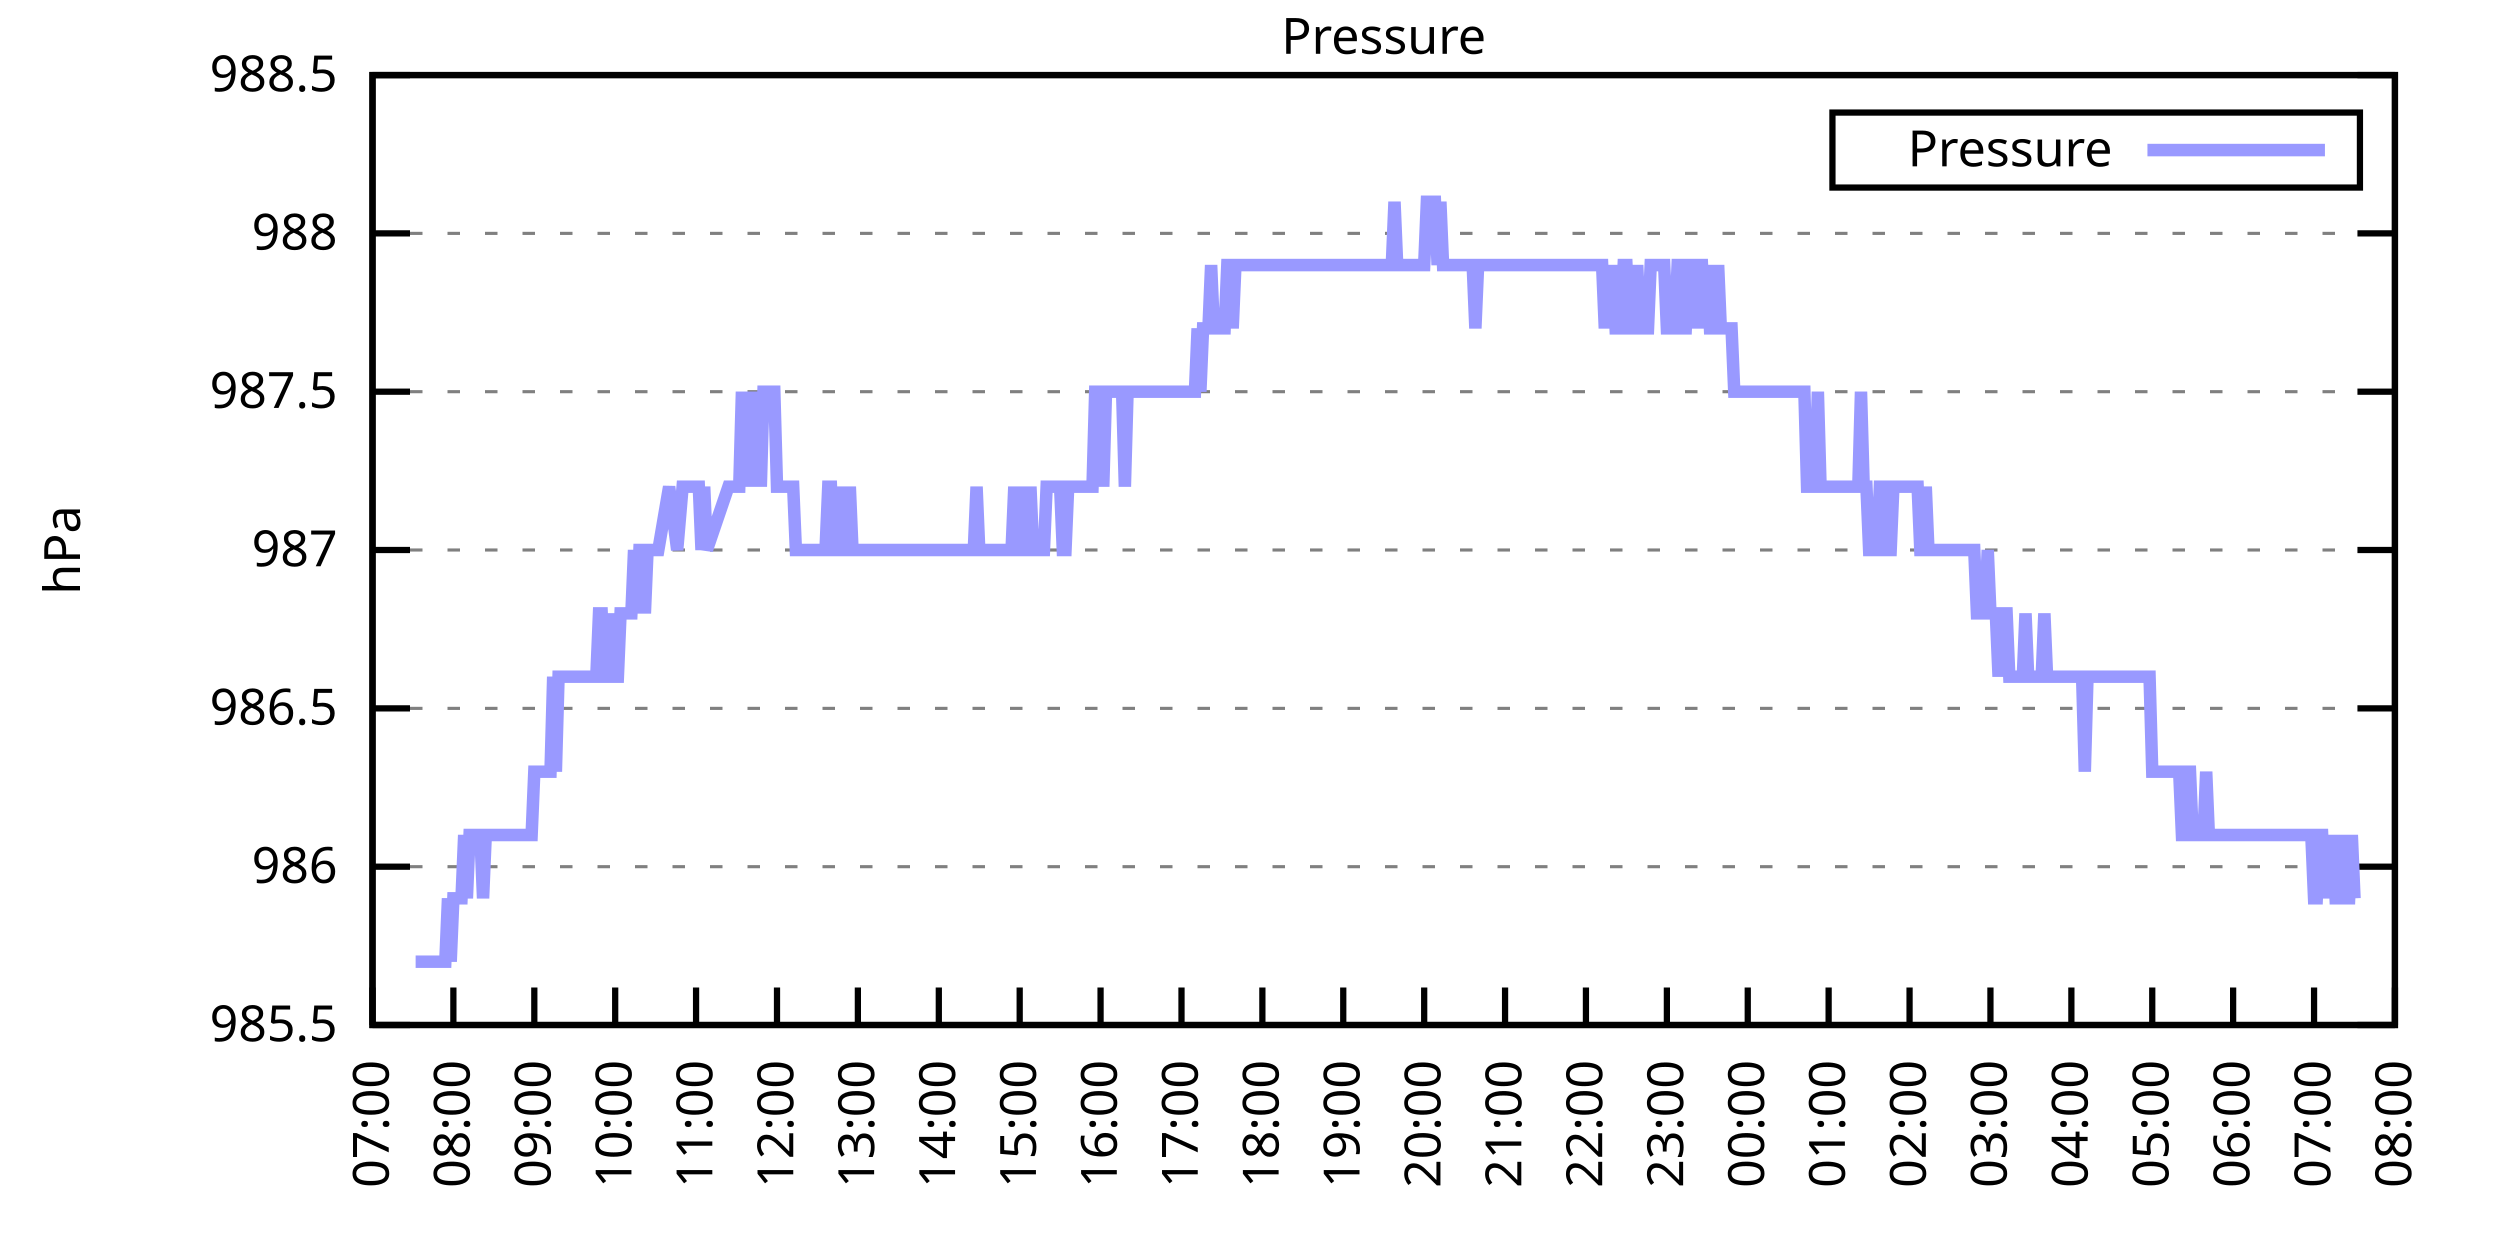
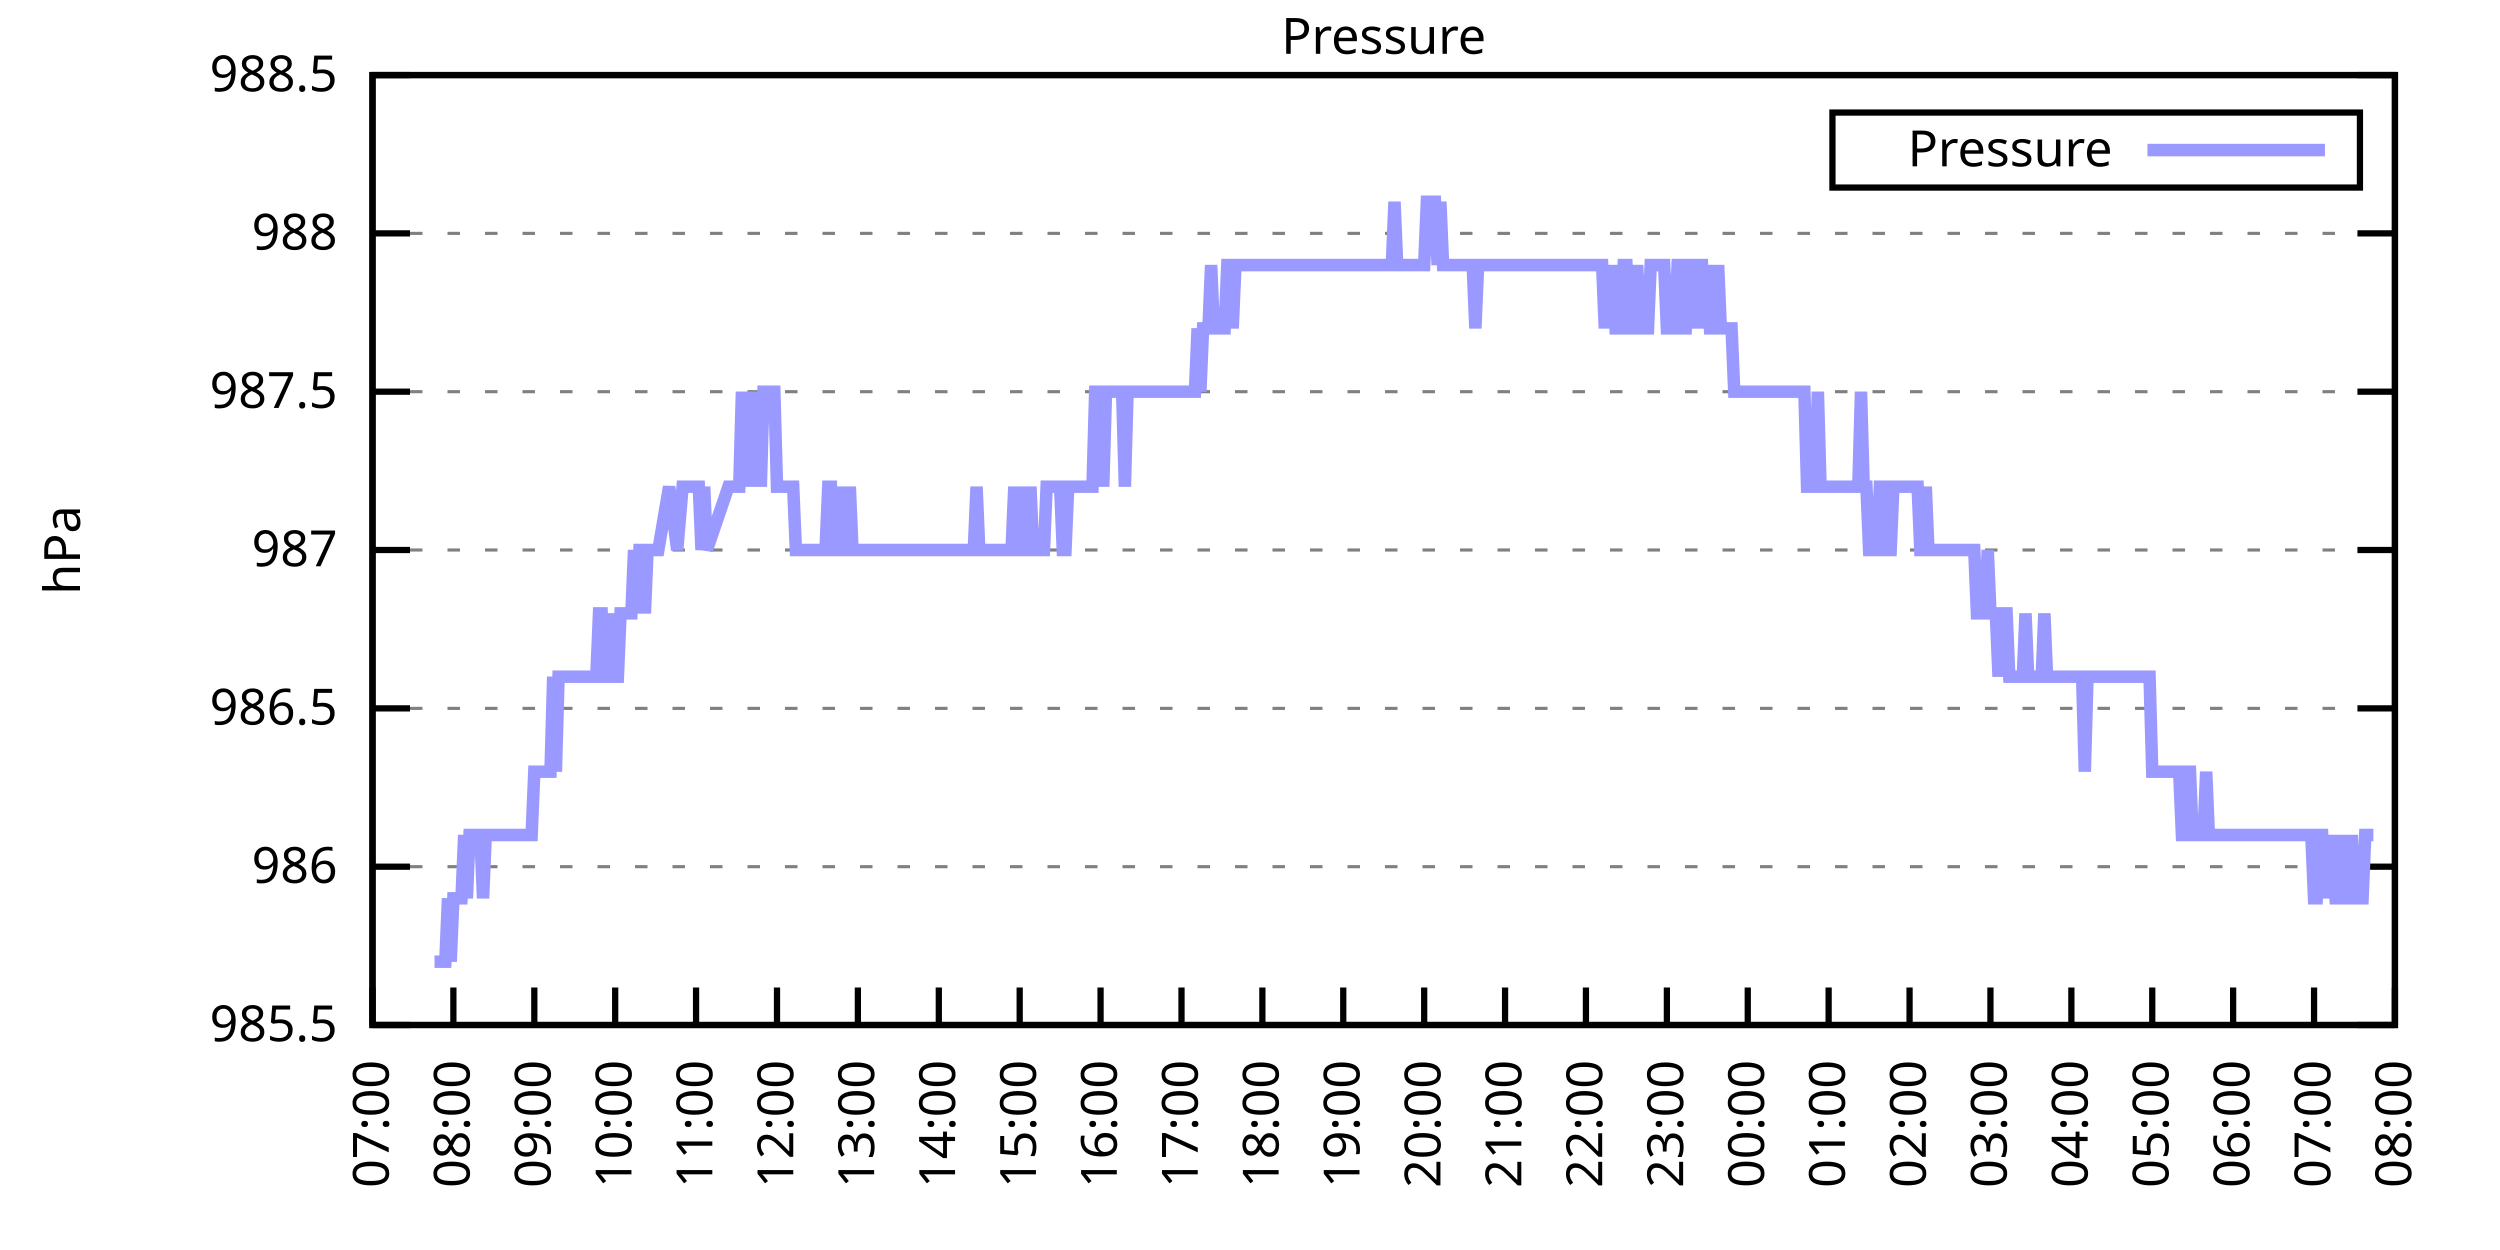
<svg xmlns="http://www.w3.org/2000/svg" xmlns:xlink="http://www.w3.org/1999/xlink" width="400" height="200" viewBox="0 0 400 200">
  <g id="gnuplot_canvas">
    <rect x="0" y="0" width="400" height="200" fill="none" />
    <defs>
      <circle id="gpDot" r="0.5" stroke-width="0.5" stroke="currentColor" />
      <path id="gpPt0" stroke-width="0.333" stroke="currentColor" d="M-1,0 h2 M0,-1 v2" />
      <path id="gpPt1" stroke-width="0.333" stroke="currentColor" d="M-1,-1 L1,1 M1,-1 L-1,1" />
      <path id="gpPt2" stroke-width="0.333" stroke="currentColor" d="M-1,0 L1,0 M0,-1 L0,1 M-1,-1 L1,1 M-1,1 L1,-1" />
      <rect id="gpPt3" stroke-width="0.333" stroke="currentColor" x="-1" y="-1" width="2" height="2" />
      <rect id="gpPt4" stroke-width="0.333" stroke="currentColor" fill="currentColor" x="-1" y="-1" width="2" height="2" />
      <circle id="gpPt5" stroke-width="0.333" stroke="currentColor" cx="0" cy="0" r="1" />
      <use xlink:href="#gpPt5" id="gpPt6" fill="currentColor" stroke="none" />
      <path id="gpPt7" stroke-width="0.333" stroke="currentColor" d="M0,-1.33 L-1.33,0.67 L1.33,0.67 z" />
      <use xlink:href="#gpPt7" id="gpPt8" fill="currentColor" stroke="none" />
      <use xlink:href="#gpPt7" id="gpPt9" stroke="currentColor" transform="rotate(180)" />
      <use xlink:href="#gpPt9" id="gpPt10" fill="currentColor" stroke="none" />
      <use xlink:href="#gpPt3" id="gpPt11" stroke="currentColor" transform="rotate(45)" />
      <use xlink:href="#gpPt11" id="gpPt12" fill="currentColor" stroke="none" />
      <path id="gpPt13" stroke-width="0.333" stroke="currentColor" d="M0,1.330 L1.265,0.411 L0.782,-1.067 L-0.782,-1.076 L-1.265,0.411 z" />
      <use xlink:href="#gpPt13" id="gpPt14" fill="currentColor" stroke="none" />
      <filter id="textbox" filterUnits="objectBoundingBox" x="0" y="0" height="1" width="1">
        <feFlood flood-color="white" flood-opacity="1" result="bgnd" />
        <feComposite in="SourceGraphic" in2="bgnd" operator="atop" />
      </filter>
      <filter id="greybox" filterUnits="objectBoundingBox" x="0" y="0" height="1" width="1">
        <feFlood flood-color="lightgrey" flood-opacity="1" result="grey" />
        <feComposite in="SourceGraphic" in2="grey" operator="atop" />
      </filter>
    </defs>
    <g fill="none" color="white" stroke="currentColor" stroke-width="1.00" stroke-linecap="butt" stroke-linejoin="miter">
</g>
    <g fill="none" color="black" stroke="currentColor" stroke-width="1.00" stroke-linecap="butt" stroke-linejoin="miter">
      <g stroke="none" shape-rendering="crispEdges">
        <polygon fill="rgb(255, 255, 255)" points="59.60,164.00 383.18,164.00 383.18,12.02 59.60,12.02 " />
      </g>
    </g>
    <g fill="none" color="black" stroke="currentColor" stroke-width="1.00" stroke-linecap="butt" stroke-linejoin="miter">
</g>
    <g fill="none" color="black" stroke="black" stroke-width="0.50" stroke-linecap="butt" stroke-linejoin="miter">
</g>
    <g fill="none" color="gray" stroke="currentColor" stroke-width="0.50" stroke-linecap="butt" stroke-linejoin="miter">
      <path stroke="gray" stroke-dasharray="2,4" class="gridline" d="M59.60,164.00 L383.19,164.00  " />
    </g>
    <g fill="none" color="gray" stroke="gray" stroke-width="1.00" stroke-linecap="butt" stroke-linejoin="miter">
</g>
    <g fill="none" color="black" stroke="currentColor" stroke-width="1.00" stroke-linecap="butt" stroke-linejoin="miter">
      <path stroke="black" d="M59.60,164.00 L65.60,164.00 M383.19,164.00 L377.19,164.00  " />
      <g transform="translate(54.00,166.60)" stroke="none" fill="black" font-family="Sans" font-size="8.00" text-anchor="end">
        <text>
          <tspan font-family="Sans"> 985.5</tspan>
        </text>
      </g>
    </g>
    <g fill="none" color="black" stroke="currentColor" stroke-width="1.00" stroke-linecap="butt" stroke-linejoin="miter">
</g>
    <g fill="none" color="black" stroke="black" stroke-width="0.50" stroke-linecap="butt" stroke-linejoin="miter">
</g>
    <g fill="none" color="gray" stroke="currentColor" stroke-width="0.50" stroke-linecap="butt" stroke-linejoin="miter">
      <path stroke="gray" stroke-dasharray="2,4" class="gridline" d="M59.60,138.67 L383.19,138.67  " />
    </g>
    <g fill="none" color="gray" stroke="gray" stroke-width="1.00" stroke-linecap="butt" stroke-linejoin="miter">
</g>
    <g fill="none" color="black" stroke="currentColor" stroke-width="1.00" stroke-linecap="butt" stroke-linejoin="miter">
      <path stroke="black" d="M59.60,138.67 L65.60,138.67 M383.19,138.67 L377.19,138.67  " />
      <g transform="translate(54.00,141.27)" stroke="none" fill="black" font-family="Sans" font-size="8.00" text-anchor="end">
        <text>
          <tspan font-family="Sans"> 986</tspan>
        </text>
      </g>
    </g>
    <g fill="none" color="black" stroke="currentColor" stroke-width="1.00" stroke-linecap="butt" stroke-linejoin="miter">
</g>
    <g fill="none" color="black" stroke="black" stroke-width="0.50" stroke-linecap="butt" stroke-linejoin="miter">
</g>
    <g fill="none" color="gray" stroke="currentColor" stroke-width="0.50" stroke-linecap="butt" stroke-linejoin="miter">
      <path stroke="gray" stroke-dasharray="2,4" class="gridline" d="M59.60,113.34 L383.19,113.34  " />
    </g>
    <g fill="none" color="gray" stroke="gray" stroke-width="1.00" stroke-linecap="butt" stroke-linejoin="miter">
</g>
    <g fill="none" color="black" stroke="currentColor" stroke-width="1.00" stroke-linecap="butt" stroke-linejoin="miter">
      <path stroke="black" d="M59.60,113.34 L65.60,113.34 M383.19,113.34 L377.19,113.34  " />
      <g transform="translate(54.00,115.94)" stroke="none" fill="black" font-family="Sans" font-size="8.00" text-anchor="end">
        <text>
          <tspan font-family="Sans"> 986.5</tspan>
        </text>
      </g>
    </g>
    <g fill="none" color="black" stroke="currentColor" stroke-width="1.00" stroke-linecap="butt" stroke-linejoin="miter">
</g>
    <g fill="none" color="black" stroke="black" stroke-width="0.50" stroke-linecap="butt" stroke-linejoin="miter">
</g>
    <g fill="none" color="gray" stroke="currentColor" stroke-width="0.50" stroke-linecap="butt" stroke-linejoin="miter">
      <path stroke="gray" stroke-dasharray="2,4" class="gridline" d="M59.60,88.00 L383.19,88.00  " />
    </g>
    <g fill="none" color="gray" stroke="gray" stroke-width="1.00" stroke-linecap="butt" stroke-linejoin="miter">
</g>
    <g fill="none" color="black" stroke="currentColor" stroke-width="1.00" stroke-linecap="butt" stroke-linejoin="miter">
      <path stroke="black" d="M59.60,88.00 L65.60,88.00 M383.19,88.00 L377.19,88.00  " />
      <g transform="translate(54.00,90.60)" stroke="none" fill="black" font-family="Sans" font-size="8.00" text-anchor="end">
        <text>
          <tspan font-family="Sans"> 987</tspan>
        </text>
      </g>
    </g>
    <g fill="none" color="black" stroke="currentColor" stroke-width="1.00" stroke-linecap="butt" stroke-linejoin="miter">
</g>
    <g fill="none" color="black" stroke="black" stroke-width="0.50" stroke-linecap="butt" stroke-linejoin="miter">
</g>
    <g fill="none" color="gray" stroke="currentColor" stroke-width="0.50" stroke-linecap="butt" stroke-linejoin="miter">
      <path stroke="gray" stroke-dasharray="2,4" class="gridline" d="M59.60,62.67 L383.19,62.67  " />
    </g>
    <g fill="none" color="gray" stroke="gray" stroke-width="1.00" stroke-linecap="butt" stroke-linejoin="miter">
</g>
    <g fill="none" color="black" stroke="currentColor" stroke-width="1.00" stroke-linecap="butt" stroke-linejoin="miter">
      <path stroke="black" d="M59.60,62.67 L65.60,62.67 M383.19,62.67 L377.19,62.67  " />
      <g transform="translate(54.00,65.27)" stroke="none" fill="black" font-family="Sans" font-size="8.00" text-anchor="end">
        <text>
          <tspan font-family="Sans"> 987.5</tspan>
        </text>
      </g>
    </g>
    <g fill="none" color="black" stroke="currentColor" stroke-width="1.00" stroke-linecap="butt" stroke-linejoin="miter">
</g>
    <g fill="none" color="black" stroke="black" stroke-width="0.50" stroke-linecap="butt" stroke-linejoin="miter">
</g>
    <g fill="none" color="gray" stroke="currentColor" stroke-width="0.50" stroke-linecap="butt" stroke-linejoin="miter">
      <path stroke="gray" stroke-dasharray="2,4" class="gridline" d="M59.60,37.34 L383.19,37.34  " />
    </g>
    <g fill="none" color="gray" stroke="gray" stroke-width="1.00" stroke-linecap="butt" stroke-linejoin="miter">
</g>
    <g fill="none" color="black" stroke="currentColor" stroke-width="1.00" stroke-linecap="butt" stroke-linejoin="miter">
      <path stroke="black" d="M59.60,37.34 L65.60,37.34 M383.19,37.34 L377.19,37.34  " />
      <g transform="translate(54.00,39.94)" stroke="none" fill="black" font-family="Sans" font-size="8.00" text-anchor="end">
        <text>
          <tspan font-family="Sans"> 988</tspan>
        </text>
      </g>
    </g>
    <g fill="none" color="black" stroke="currentColor" stroke-width="1.00" stroke-linecap="butt" stroke-linejoin="miter">
</g>
    <g fill="none" color="black" stroke="black" stroke-width="0.50" stroke-linecap="butt" stroke-linejoin="miter">
</g>
    <g fill="none" color="gray" stroke="currentColor" stroke-width="0.50" stroke-linecap="butt" stroke-linejoin="miter">
      <path stroke="gray" stroke-dasharray="2,4" class="gridline" d="M59.60,12.01 L383.19,12.01  " />
    </g>
    <g fill="none" color="gray" stroke="gray" stroke-width="1.00" stroke-linecap="butt" stroke-linejoin="miter">
</g>
    <g fill="none" color="black" stroke="currentColor" stroke-width="1.00" stroke-linecap="butt" stroke-linejoin="miter">
      <path stroke="black" d="M59.60,12.01 L65.60,12.01 M383.19,12.01 L377.19,12.01  " />
      <g transform="translate(54.00,14.61)" stroke="none" fill="black" font-family="Sans" font-size="8.00" text-anchor="end">
        <text>
          <tspan font-family="Sans"> 988.5</tspan>
        </text>
      </g>
    </g>
    <g fill="none" color="black" stroke="currentColor" stroke-width="1.00" stroke-linecap="butt" stroke-linejoin="miter">
      <path stroke="black" d="M59.60,164.00 L59.60,158.00  " />
      <g transform="translate(62.20,169.60) rotate(270.00)" stroke="none" fill="black" font-family="Sans" font-size="8.00" text-anchor="end">
        <text>
          <tspan font-family="Sans">07:00</tspan>
        </text>
      </g>
    </g>
    <g fill="none" color="black" stroke="currentColor" stroke-width="1.00" stroke-linecap="butt" stroke-linejoin="miter">
      <path stroke="black" d="M72.54,164.00 L72.54,158.00  " />
      <g transform="translate(75.14,169.60) rotate(270.00)" stroke="none" fill="black" font-family="Sans" font-size="8.00" text-anchor="end">
        <text>
          <tspan font-family="Sans">08:00</tspan>
        </text>
      </g>
    </g>
    <g fill="none" color="black" stroke="currentColor" stroke-width="1.00" stroke-linecap="butt" stroke-linejoin="miter">
      <path stroke="black" d="M85.49,164.00 L85.49,158.00  " />
      <g transform="translate(88.09,169.60) rotate(270.00)" stroke="none" fill="black" font-family="Sans" font-size="8.00" text-anchor="end">
        <text>
          <tspan font-family="Sans">09:00</tspan>
        </text>
      </g>
    </g>
    <g fill="none" color="black" stroke="currentColor" stroke-width="1.00" stroke-linecap="butt" stroke-linejoin="miter">
      <path stroke="black" d="M98.43,164.00 L98.43,158.00  " />
      <g transform="translate(101.03,169.60) rotate(270.00)" stroke="none" fill="black" font-family="Sans" font-size="8.00" text-anchor="end">
        <text>
          <tspan font-family="Sans">10:00</tspan>
        </text>
      </g>
    </g>
    <g fill="none" color="black" stroke="currentColor" stroke-width="1.00" stroke-linecap="butt" stroke-linejoin="miter">
      <path stroke="black" d="M111.37,164.00 L111.37,158.00  " />
      <g transform="translate(113.97,169.60) rotate(270.00)" stroke="none" fill="black" font-family="Sans" font-size="8.00" text-anchor="end">
        <text>
          <tspan font-family="Sans">11:00</tspan>
        </text>
      </g>
    </g>
    <g fill="none" color="black" stroke="currentColor" stroke-width="1.00" stroke-linecap="butt" stroke-linejoin="miter">
      <path stroke="black" d="M124.32,164.00 L124.32,158.00  " />
      <g transform="translate(126.92,169.60) rotate(270.00)" stroke="none" fill="black" font-family="Sans" font-size="8.00" text-anchor="end">
        <text>
          <tspan font-family="Sans">12:00</tspan>
        </text>
      </g>
    </g>
    <g fill="none" color="black" stroke="currentColor" stroke-width="1.00" stroke-linecap="butt" stroke-linejoin="miter">
      <path stroke="black" d="M137.26,164.00 L137.26,158.00  " />
      <g transform="translate(139.86,169.60) rotate(270.00)" stroke="none" fill="black" font-family="Sans" font-size="8.00" text-anchor="end">
        <text>
          <tspan font-family="Sans">13:00</tspan>
        </text>
      </g>
    </g>
    <g fill="none" color="black" stroke="currentColor" stroke-width="1.00" stroke-linecap="butt" stroke-linejoin="miter">
      <path stroke="black" d="M150.21,164.00 L150.21,158.00  " />
      <g transform="translate(152.81,169.60) rotate(270.00)" stroke="none" fill="black" font-family="Sans" font-size="8.00" text-anchor="end">
        <text>
          <tspan font-family="Sans">14:00</tspan>
        </text>
      </g>
    </g>
    <g fill="none" color="black" stroke="currentColor" stroke-width="1.00" stroke-linecap="butt" stroke-linejoin="miter">
      <path stroke="black" d="M163.15,164.00 L163.15,158.00  " />
      <g transform="translate(165.75,169.60) rotate(270.00)" stroke="none" fill="black" font-family="Sans" font-size="8.00" text-anchor="end">
        <text>
          <tspan font-family="Sans">15:00</tspan>
        </text>
      </g>
    </g>
    <g fill="none" color="black" stroke="currentColor" stroke-width="1.00" stroke-linecap="butt" stroke-linejoin="miter">
      <path stroke="black" d="M176.09,164.00 L176.09,158.00  " />
      <g transform="translate(178.69,169.60) rotate(270.00)" stroke="none" fill="black" font-family="Sans" font-size="8.00" text-anchor="end">
        <text>
          <tspan font-family="Sans">16:00</tspan>
        </text>
      </g>
    </g>
    <g fill="none" color="black" stroke="currentColor" stroke-width="1.00" stroke-linecap="butt" stroke-linejoin="miter">
      <path stroke="black" d="M189.04,164.00 L189.04,158.00  " />
      <g transform="translate(191.64,169.60) rotate(270.00)" stroke="none" fill="black" font-family="Sans" font-size="8.00" text-anchor="end">
        <text>
          <tspan font-family="Sans">17:00</tspan>
        </text>
      </g>
    </g>
    <g fill="none" color="black" stroke="currentColor" stroke-width="1.00" stroke-linecap="butt" stroke-linejoin="miter">
      <path stroke="black" d="M201.98,164.00 L201.98,158.00  " />
      <g transform="translate(204.58,169.60) rotate(270.00)" stroke="none" fill="black" font-family="Sans" font-size="8.00" text-anchor="end">
        <text>
          <tspan font-family="Sans">18:00</tspan>
        </text>
      </g>
    </g>
    <g fill="none" color="black" stroke="currentColor" stroke-width="1.00" stroke-linecap="butt" stroke-linejoin="miter">
      <path stroke="black" d="M214.92,164.00 L214.92,158.00  " />
      <g transform="translate(217.52,169.60) rotate(270.00)" stroke="none" fill="black" font-family="Sans" font-size="8.00" text-anchor="end">
        <text>
          <tspan font-family="Sans">19:00</tspan>
        </text>
      </g>
    </g>
    <g fill="none" color="black" stroke="currentColor" stroke-width="1.00" stroke-linecap="butt" stroke-linejoin="miter">
      <path stroke="black" d="M227.87,164.00 L227.87,158.00  " />
      <g transform="translate(230.47,169.60) rotate(270.00)" stroke="none" fill="black" font-family="Sans" font-size="8.00" text-anchor="end">
        <text>
          <tspan font-family="Sans">20:00</tspan>
        </text>
      </g>
    </g>
    <g fill="none" color="black" stroke="currentColor" stroke-width="1.00" stroke-linecap="butt" stroke-linejoin="miter">
      <path stroke="black" d="M240.81,164.00 L240.81,158.00  " />
      <g transform="translate(243.41,169.60) rotate(270.00)" stroke="none" fill="black" font-family="Sans" font-size="8.00" text-anchor="end">
        <text>
          <tspan font-family="Sans">21:00</tspan>
        </text>
      </g>
    </g>
    <g fill="none" color="black" stroke="currentColor" stroke-width="1.00" stroke-linecap="butt" stroke-linejoin="miter">
      <path stroke="black" d="M253.75,164.00 L253.75,158.00  " />
      <g transform="translate(256.35,169.60) rotate(270.00)" stroke="none" fill="black" font-family="Sans" font-size="8.00" text-anchor="end">
        <text>
          <tspan font-family="Sans">22:00</tspan>
        </text>
      </g>
    </g>
    <g fill="none" color="black" stroke="currentColor" stroke-width="1.00" stroke-linecap="butt" stroke-linejoin="miter">
      <path stroke="black" d="M266.70,164.00 L266.70,158.00  " />
      <g transform="translate(269.30,169.60) rotate(270.00)" stroke="none" fill="black" font-family="Sans" font-size="8.00" text-anchor="end">
        <text>
          <tspan font-family="Sans">23:00</tspan>
        </text>
      </g>
    </g>
    <g fill="none" color="black" stroke="currentColor" stroke-width="1.00" stroke-linecap="butt" stroke-linejoin="miter">
      <path stroke="black" d="M279.64,164.00 L279.64,158.00  " />
      <g transform="translate(282.24,169.60) rotate(270.00)" stroke="none" fill="black" font-family="Sans" font-size="8.00" text-anchor="end">
        <text>
          <tspan font-family="Sans">00:00</tspan>
        </text>
      </g>
    </g>
    <g fill="none" color="black" stroke="currentColor" stroke-width="1.00" stroke-linecap="butt" stroke-linejoin="miter">
      <path stroke="black" d="M292.58,164.00 L292.58,158.00  " />
      <g transform="translate(295.18,169.60) rotate(270.00)" stroke="none" fill="black" font-family="Sans" font-size="8.00" text-anchor="end">
        <text>
          <tspan font-family="Sans">01:00</tspan>
        </text>
      </g>
    </g>
    <g fill="none" color="black" stroke="currentColor" stroke-width="1.00" stroke-linecap="butt" stroke-linejoin="miter">
      <path stroke="black" d="M305.53,164.00 L305.53,158.00  " />
      <g transform="translate(308.13,169.60) rotate(270.00)" stroke="none" fill="black" font-family="Sans" font-size="8.00" text-anchor="end">
        <text>
          <tspan font-family="Sans">02:00</tspan>
        </text>
      </g>
    </g>
    <g fill="none" color="black" stroke="currentColor" stroke-width="1.00" stroke-linecap="butt" stroke-linejoin="miter">
      <path stroke="black" d="M318.47,164.00 L318.47,158.00  " />
      <g transform="translate(321.07,169.60) rotate(270.00)" stroke="none" fill="black" font-family="Sans" font-size="8.00" text-anchor="end">
        <text>
          <tspan font-family="Sans">03:00</tspan>
        </text>
      </g>
    </g>
    <g fill="none" color="black" stroke="currentColor" stroke-width="1.00" stroke-linecap="butt" stroke-linejoin="miter">
      <path stroke="black" d="M331.42,164.00 L331.42,158.00  " />
      <g transform="translate(334.02,169.60) rotate(270.00)" stroke="none" fill="black" font-family="Sans" font-size="8.00" text-anchor="end">
        <text>
          <tspan font-family="Sans">04:00</tspan>
        </text>
      </g>
    </g>
    <g fill="none" color="black" stroke="currentColor" stroke-width="1.00" stroke-linecap="butt" stroke-linejoin="miter">
      <path stroke="black" d="M344.36,164.00 L344.36,158.00  " />
      <g transform="translate(346.96,169.60) rotate(270.00)" stroke="none" fill="black" font-family="Sans" font-size="8.00" text-anchor="end">
        <text>
          <tspan font-family="Sans">05:00</tspan>
        </text>
      </g>
    </g>
    <g fill="none" color="black" stroke="currentColor" stroke-width="1.00" stroke-linecap="butt" stroke-linejoin="miter">
      <path stroke="black" d="M357.30,164.00 L357.30,158.00  " />
      <g transform="translate(359.90,169.60) rotate(270.00)" stroke="none" fill="black" font-family="Sans" font-size="8.00" text-anchor="end">
        <text>
          <tspan font-family="Sans">06:00</tspan>
        </text>
      </g>
    </g>
    <g fill="none" color="black" stroke="currentColor" stroke-width="1.00" stroke-linecap="butt" stroke-linejoin="miter">
      <path stroke="black" d="M370.25,164.00 L370.25,158.00  " />
      <g transform="translate(372.85,169.60) rotate(270.00)" stroke="none" fill="black" font-family="Sans" font-size="8.00" text-anchor="end">
        <text>
          <tspan font-family="Sans">07:00</tspan>
        </text>
      </g>
    </g>
    <g fill="none" color="black" stroke="currentColor" stroke-width="1.00" stroke-linecap="butt" stroke-linejoin="miter">
      <path stroke="black" d="M383.19,164.00 L383.19,158.00  " />
      <g transform="translate(385.79,169.60) rotate(270.00)" stroke="none" fill="black" font-family="Sans" font-size="8.00" text-anchor="end">
        <text>
          <tspan font-family="Sans">08:00</tspan>
        </text>
      </g>
    </g>
    <g fill="none" color="black" stroke="currentColor" stroke-width="1.00" stroke-linecap="butt" stroke-linejoin="miter">
</g>
    <g fill="none" color="black" stroke="currentColor" stroke-width="1.00" stroke-linecap="butt" stroke-linejoin="miter">
      <path stroke="black" d="M59.60,12.01 L59.60,164.00 L383.19,164.00 L383.19,12.01 L59.60,12.01 Z  " />
    </g>
    <g fill="none" color="black" stroke="currentColor" stroke-width="1.00" stroke-linecap="butt" stroke-linejoin="miter">
</g>
    <g fill="none" color="black" stroke="currentColor" stroke-width="1.00" stroke-linecap="butt" stroke-linejoin="miter">
      <path stroke="black" d="M293.19,30.01 L293.19,18.01 L377.59,18.01 L377.59,30.01 L293.19,30.01 Z  " />
    </g>
    <g id="Pressure_plot_1">
      <g fill="none" color="white" stroke="black" stroke-width="2.00" stroke-linecap="butt" stroke-linejoin="miter">
</g>
      <g fill="none" color="black" stroke="currentColor" stroke-width="2.00" stroke-linecap="butt" stroke-linejoin="miter">
        <g transform="translate(337.99,26.61)" stroke="none" fill="black" font-family="Sans" font-size="8.00" text-anchor="end">
          <text>
            <tspan font-family="Sans">Pressure</tspan>
          </text>
        </g>
      </g>
      <g fill="none" color="black" stroke="currentColor" stroke-width="2.00" stroke-linecap="butt" stroke-linejoin="miter">
-         <path stroke="rgb(153, 153, 255)" d="M343.59,24.01 L371.99,24.01 M66.50,153.87 L66.93,153.87 L67.37,153.87 L67.80,153.87 L68.23,153.87 L68.66,153.87   L69.09,153.87 L69.52,153.87 L69.95,153.87 L70.39,153.87 L70.82,153.87 L71.25,153.87 L71.68,143.73 L72.11,153.87   L72.54,143.73 L72.98,143.73 L73.41,143.73 L73.84,143.73 L74.27,133.60 L74.70,143.73 L75.13,133.60 L75.56,133.60   L76.00,133.60 L76.43,133.60 L76.86,133.60 L77.29,143.73 L77.72,133.60 L78.15,133.60 L78.58,133.60 L79.02,133.60   L79.45,133.60 L79.88,133.60 L80.31,133.60 L80.74,133.60 L81.17,133.60 L81.60,133.60 L82.04,133.60 L82.47,133.60   L82.90,133.60 L83.33,133.60 L83.76,133.60 L84.19,133.60 L84.62,133.60 L85.06,133.60 L85.49,123.47 L85.92,123.47   L86.35,123.47 L86.78,123.47 L87.21,123.47 L87.64,123.47 L88.08,123.47 L88.51,108.27 L88.94,123.47 L89.37,108.27   L89.80,108.27 L90.23,108.27 L90.66,108.27 L91.10,108.27 L91.53,108.27 L91.96,108.27 L92.39,108.27 L92.82,108.27   L93.25,108.27 L93.68,108.27 L94.12,108.27 L94.55,108.27 L94.98,108.27 L95.41,108.27 L95.84,98.14 L96.27,98.14   L96.70,108.27 L97.14,108.27 L97.57,98.14 L98.00,108.27 L98.43,108.27 L98.86,108.27 L99.29,98.14 L99.73,98.14   L100.16,98.14 L100.59,98.14 L101.02,98.14 L101.45,88.00 L101.88,98.14 L102.31,88.00 L102.75,88.00 L103.18,98.14   L103.61,88.00 L104.04,88.00 L104.47,88.00 L104.90,88.00 L105.33,88.00 L107.06,77.87 L108.35,88.00 L109.22,77.87   L109.65,77.87 L110.08,77.87 L110.51,77.87 L110.94,77.87 L111.37,77.87 L111.81,77.87 L112.24,88.00 L112.67,77.87   L113.10,88.00 L116.55,77.87 L116.98,77.87 L117.85,77.87 L118.28,77.87 L118.71,62.67 L119.14,77.87 L119.57,62.67   L120.00,77.87 L120.43,62.67 L120.87,77.87 L121.30,62.67 L121.73,77.87 L122.16,62.67 L122.59,62.67 L123.02,62.67   L123.46,62.67 L123.89,62.67 L124.32,77.87 L124.75,77.87 L125.18,77.87 L125.61,77.87 L126.04,77.87 L126.48,77.87   L126.91,77.87 L127.34,88.00 L127.77,88.00 L128.20,88.00 L128.63,88.00 L129.06,88.00 L129.50,88.00 L129.93,88.00   L130.36,88.00 L130.79,88.00 L131.22,88.00 L131.65,88.00 L132.08,88.00 L132.52,77.87 L132.95,77.87 L133.38,88.00   L133.81,88.00 L134.24,88.00 L134.67,77.87 L135.10,88.00 L135.54,88.00 L135.97,77.87 L136.40,88.00 L136.83,88.00   L137.26,88.00 L137.69,88.00 L138.12,88.00 L138.56,88.00 L138.99,88.00 L139.42,88.00 L139.85,88.00 L140.28,88.00   L140.71,88.00 L141.14,88.00 L141.58,88.00 L142.01,88.00 L142.44,88.00 L142.87,88.00 L143.30,88.00 L143.73,88.00   L144.16,88.00 L144.60,88.00 L145.03,88.00 L145.46,88.00 L145.89,88.00 L146.32,88.00 L146.75,88.00 L147.19,88.00   L147.62,88.00 L148.05,88.00 L148.48,88.00 L148.91,88.00 L149.34,88.00 L149.77,88.00 L150.21,88.00 L150.64,88.00   L151.07,88.00 L151.50,88.00 L151.93,88.00 L152.36,88.00 L152.79,88.00 L153.23,88.00 L153.66,88.00 L154.09,88.00   L154.52,88.00 L154.95,88.00 L155.38,88.00 L155.81,88.00 L156.25,77.87 L156.68,88.00 L157.11,88.00 L157.54,88.00   L157.97,88.00 L158.40,88.00 L158.83,88.00 L159.27,88.00 L159.70,88.00 L160.13,88.00 L160.56,88.00 L160.99,88.00   L161.42,88.00 L161.85,88.00 L162.29,77.87 L162.72,88.00 L163.15,88.00 L163.58,77.87 L164.01,88.00 L164.44,88.00   L164.87,77.87 L165.31,88.00 L165.74,88.00 L166.17,88.00 L166.60,88.00 L167.03,88.00 L167.46,77.87 L167.89,77.87   L168.33,77.87 L168.76,77.87 L169.19,77.87 L169.62,77.87 L170.05,88.00 L170.48,88.00 L170.91,77.87 L171.35,77.87   L171.78,77.87 L172.21,77.87 L172.64,77.87 L173.07,77.87 L173.50,77.87 L173.94,77.87 L174.37,77.87 L174.80,77.87   L175.23,62.67 L175.66,62.67 L176.09,62.67 L176.52,77.87 L176.96,62.67 L177.39,62.67 L177.82,62.67 L178.25,62.67   L178.68,62.67 L179.11,62.67 L179.54,62.67 L179.98,77.87 L180.41,62.67 L180.84,62.67 L181.27,62.67 L181.70,62.67   L182.13,62.67 L182.56,62.67 L183.00,62.67 L183.43,62.67 L183.86,62.67 L184.29,62.67 L184.72,62.67 L185.15,62.67   L185.58,62.67 L186.02,62.67 L186.45,62.67 L186.88,62.67 L187.31,62.67 L187.74,62.67 L188.17,62.67 L188.60,62.67   L189.04,62.67 L189.47,62.67 L189.90,62.67 L190.33,62.67 L190.76,62.67 L191.19,62.67 L191.62,52.54 L192.06,62.67   L192.49,52.54 L192.92,52.54 L193.35,52.54 L193.78,42.41 L194.21,52.54 L194.64,52.54 L195.08,52.54 L195.51,52.54   L195.94,52.54 L196.37,42.41 L196.80,42.41 L197.23,52.54 L197.67,42.41 L198.10,42.41 L198.53,42.41 L198.96,42.41   L199.39,42.41 L199.82,42.41 L200.25,42.41 L200.69,42.41 L201.12,42.41 L201.55,42.41 L201.98,42.41 L202.41,42.41   L202.84,42.41 L203.27,42.41 L203.71,42.41 L204.14,42.41 L204.57,42.41 L205.00,42.41 L205.43,42.41 L205.86,42.41   L206.29,42.41 L206.73,42.41 L207.16,42.41 L207.59,42.41 L208.02,42.41 L208.45,42.41 L208.88,42.41 L209.31,42.41   L209.75,42.41 L210.18,42.41 L210.61,42.41 L211.04,42.41 L211.47,42.41 L211.90,42.41 L212.33,42.41 L212.77,42.41   L213.20,42.41 L213.63,42.41 L214.06,42.41 L214.49,42.41 L214.92,42.41 L215.35,42.41 L215.79,42.41 L216.22,42.41   L216.65,42.41 L217.08,42.41 L217.51,42.41 L217.94,42.41 L218.37,42.41 L218.81,42.41 L219.24,42.41 L219.67,42.41   L220.10,42.41 L220.53,42.41 L220.96,42.41 L221.40,42.41 L221.83,42.41 L222.26,42.41 L222.69,42.41 L223.12,32.28   L223.55,42.41 L223.98,42.41 L224.42,42.41 L224.85,42.41 L225.28,42.41 L225.71,42.41 L226.14,42.41 L226.57,42.41   L227.00,42.41 L227.44,42.41 L227.87,42.41 L228.30,32.28 L228.73,32.28 L229.16,32.28 L229.59,32.28 L230.02,42.41   L230.46,32.28 L230.89,42.41 L231.32,42.41 L231.75,42.41 L232.18,42.41 L232.61,42.41 L233.04,42.41 L233.48,42.41   L233.91,42.41 L234.34,42.41 L234.77,42.41 L235.20,42.41 L235.63,42.41 L236.06,52.54 L236.50,42.41 L236.93,42.41   L237.36,42.41 L237.79,42.41 L238.22,42.41 L238.65,42.41 L239.08,42.41 L239.52,42.41 L239.95,42.41 L240.38,42.41   L240.81,42.41 L241.24,42.41 L241.67,42.41 L242.10,42.41 L242.54,42.41 L242.97,42.41 L243.40,42.41 L243.83,42.41   L244.26,42.41 L244.69,42.41 L245.12,42.41 L245.56,42.41 L245.99,42.41 L246.42,42.41 L246.85,42.41 L247.28,42.41   L247.71,42.41 L248.15,42.41 L248.58,42.41 L249.01,42.41 L249.44,42.41 L249.87,42.41 L250.30,42.41 L250.73,42.41   L251.17,42.41 L251.60,42.41 L252.03,42.41 L252.46,42.41 L252.89,42.41 L253.32,42.41 L253.75,42.41 L254.19,42.41   L254.62,42.41 L255.05,42.41 L255.48,42.41 L255.91,42.41 L256.34,42.41 L256.77,52.54 L257.21,42.41 L257.64,52.54   L258.07,42.41 L258.50,52.54 L258.93,52.54 L259.36,52.54 L259.79,42.41 L260.23,42.41 L260.66,52.54 L261.09,52.54   L261.52,52.54 L261.95,42.41 L262.38,52.54 L262.81,52.54 L263.25,52.54 L263.68,52.54 L264.11,42.41 L264.54,42.41   L264.97,42.41 L265.40,42.41 L265.83,42.41 L266.27,42.41 L266.70,52.54 L267.13,52.54 L267.56,52.54 L267.99,52.54   L268.42,42.41 L268.85,42.41 L269.29,52.54 L269.72,52.54 L270.15,42.41 L270.58,42.41 L271.01,52.54 L271.44,42.41   L271.88,42.41 L272.31,42.41 L272.74,52.54 L273.17,42.41 L273.60,52.54 L274.03,52.54 L274.46,52.54 L274.90,42.41   L275.33,52.54 L275.76,52.54 L276.19,52.54 L276.62,52.54 L277.05,52.54 L277.48,62.67 L277.92,62.67 L278.35,62.67   L278.78,62.67 L279.21,62.67 L279.64,62.67 L280.07,62.67 L280.50,62.67 L280.94,62.67 L281.37,62.67 L281.80,62.67   L282.23,62.67 L282.66,62.67 L283.09,62.67 L283.52,62.67 L283.96,62.67 L284.39,62.67 L284.82,62.67 L285.25,62.67   L285.68,62.67 L286.11,62.67 L286.54,62.67 L286.98,62.67 L287.41,62.67 L287.84,62.67 L288.27,62.67 L288.70,62.67   L289.13,77.87 L289.56,77.87 L290.00,77.87 L290.43,77.87 L290.86,62.67 L291.29,77.87 L291.72,77.87 L292.15,77.87   L292.58,77.87 L293.02,77.87 L293.45,77.87 L293.88,77.87 L294.31,77.87 L294.74,77.87 L295.17,77.87 L295.60,77.87   L296.04,77.87 L296.47,77.87 L296.90,77.87 L297.33,77.87 L297.76,62.67 L298.19,77.87 L298.63,77.87 L299.06,88.00   L299.49,88.00 L299.92,88.00 L300.35,88.00 L300.78,77.87 L301.21,77.87 L301.65,77.87 L302.08,88.00 L302.51,88.00   L302.94,77.87 L303.37,77.87 L303.80,77.87 L304.23,77.87 L304.67,77.87 L305.10,77.87 L305.53,77.87 L305.96,77.87   L306.39,77.87 L306.82,77.87 L307.25,88.00 L307.69,88.00 L308.12,77.87 L308.55,88.00 L308.98,88.00 L309.41,88.00   L309.84,88.00 L310.27,88.00 L310.71,88.00 L311.14,88.00 L311.57,88.00 L312.00,88.00 L312.43,88.00 L312.86,88.00   L313.29,88.00 L313.73,88.00 L314.16,88.00 L314.59,88.00 L315.02,88.00 L315.45,88.00 L315.88,88.00 L316.31,98.14   L316.75,98.14 L317.18,98.14 L317.61,98.14 L318.04,88.00 L318.47,98.14 L318.90,98.14 L319.33,98.14 L319.77,108.27   L320.20,98.14 L320.63,98.14 L321.06,98.14 L321.49,108.27 L321.92,108.27 L322.36,108.27 L322.79,108.27 L323.22,108.27   L323.65,108.27 L324.08,98.14 L324.51,108.27 L324.94,108.27 L325.38,108.27 L325.81,108.27 L326.24,108.27 L326.67,108.27   L327.10,98.14 L327.53,108.27 L327.96,108.27 L328.40,108.27 L328.83,108.27 L329.26,108.27 L329.69,108.27 L330.12,108.27   L330.55,108.27 L330.98,108.27 L331.42,108.27 L331.85,108.27 L332.28,108.27 L332.71,108.27 L333.14,108.27 L333.57,123.47   L334.00,108.27 L334.44,108.27 L334.87,108.27 L335.30,108.27 L335.73,108.27 L336.16,108.27 L336.59,108.27 L337.02,108.27   L337.46,108.27 L337.89,108.27 L338.32,108.27 L338.75,108.27 L339.18,108.27 L339.61,108.27 L340.04,108.27 L340.48,108.27   L340.91,108.27 L341.34,108.27 L341.77,108.27 L342.20,108.27 L342.63,108.27 L343.06,108.27 L343.50,108.27 L343.93,108.27   L344.36,123.47 L344.79,123.47 L345.22,123.47 L345.65,123.47 L346.09,123.47 L346.52,123.47 L346.95,123.47 L347.38,123.47   L347.81,123.47 L348.24,123.47 L348.67,123.47 L349.11,133.60 L349.54,133.60 L349.97,123.47 L350.40,123.47 L350.83,133.60   L351.26,133.60 L351.69,133.60 L352.13,133.60 L352.56,133.60 L352.99,123.47 L353.42,133.60 L353.85,133.60 L354.28,133.60   L354.71,133.60 L355.15,133.60 L355.58,133.60 L356.01,133.60 L356.44,133.60 L356.87,133.60 L357.30,133.60 L357.73,133.60   L358.17,133.60 L358.60,133.60 L359.03,133.60 L359.46,133.60 L359.89,133.60 L360.32,133.60 L360.75,133.60 L361.19,133.60   L361.62,133.60 L362.05,133.60 L362.48,133.60 L362.91,133.60 L363.34,133.60 L363.77,133.60 L364.21,133.60 L364.64,133.60   L365.07,133.60 L365.50,133.60 L365.93,133.60 L366.36,133.60 L366.79,133.60 L367.23,133.60 L367.66,133.60 L368.09,133.60   L368.52,133.60 L368.95,133.60 L369.38,133.60 L369.81,133.60 L370.25,143.73 L370.68,143.73 L371.11,133.60 L371.54,133.60   L371.97,143.73 L372.40,133.60 L372.84,143.73 L373.27,133.60 L373.70,143.73 L374.13,143.73 L374.56,143.73 L374.99,133.60   L375.42,143.73 L375.86,143.73 L376.29,133.60 L376.72,143.73  " />
+         <path stroke="rgb(153, 153, 255)" d="M343.59,24.01 L371.99,24.01 M69.52,153.87 L69.95,153.87 L70.39,153.87 L70.82,153.87 L71.25,153.87 L71.68,143.73   L72.11,153.87 L72.54,143.73 L72.98,143.73 L73.41,143.73 L73.84,143.73 L74.27,133.60 L74.70,143.73 L75.13,133.60   L75.56,133.60 L76.00,133.60 L76.43,133.60 L76.86,133.60 L77.29,143.73 L77.72,133.60 L78.15,133.60 L78.58,133.60   L79.02,133.60 L79.45,133.60 L79.88,133.60 L80.31,133.60 L80.74,133.60 L81.17,133.60 L81.60,133.60 L82.04,133.60   L82.47,133.60 L82.90,133.60 L83.33,133.60 L83.76,133.60 L84.19,133.60 L84.62,133.60 L85.06,133.60 L85.49,123.47   L85.92,123.47 L86.35,123.47 L86.78,123.47 L87.21,123.47 L87.64,123.47 L88.08,123.47 L88.51,108.27 L88.94,123.47   L89.37,108.27 L89.80,108.27 L90.23,108.27 L90.66,108.27 L91.10,108.27 L91.53,108.27 L91.96,108.27 L92.39,108.27   L92.82,108.27 L93.25,108.27 L93.68,108.27 L94.12,108.27 L94.55,108.27 L94.98,108.27 L95.41,108.27 L95.84,98.14   L96.27,98.14 L96.70,108.27 L97.14,108.27 L97.57,98.14 L98.00,108.27 L98.43,108.27 L98.86,108.27 L99.29,98.14   L99.73,98.14 L100.16,98.14 L100.59,98.14 L101.02,98.14 L101.45,88.00 L101.88,98.14 L102.31,88.00 L102.75,88.00   L103.18,98.14 L103.61,88.00 L104.04,88.00 L104.47,88.00 L104.90,88.00 L105.33,88.00 L107.06,77.87 L108.35,88.00   L109.22,77.87 L109.65,77.87 L110.08,77.87 L110.51,77.87 L110.94,77.87 L111.37,77.87 L111.81,77.87 L112.24,88.00   L112.67,77.87 L113.10,88.00 L116.55,77.87 L116.98,77.87 L117.85,77.87 L118.28,77.87 L118.71,62.67 L119.14,77.87   L119.57,62.67 L120.00,77.87 L120.43,62.67 L120.87,77.87 L121.30,62.67 L121.73,77.87 L122.16,62.67 L122.59,62.67   L123.02,62.67 L123.46,62.67 L123.89,62.67 L124.32,77.87 L124.75,77.87 L125.18,77.87 L125.61,77.87 L126.04,77.87   L126.48,77.87 L126.91,77.87 L127.34,88.00 L127.77,88.00 L128.20,88.00 L128.63,88.00 L129.06,88.00 L129.50,88.00   L129.93,88.00 L130.36,88.00 L130.79,88.00 L131.22,88.00 L131.65,88.00 L132.08,88.00 L132.52,77.87 L132.95,77.87   L133.38,88.00 L133.81,88.00 L134.24,88.00 L134.67,77.87 L135.10,88.00 L135.54,88.00 L135.97,77.87 L136.40,88.00   L136.83,88.00 L137.26,88.00 L137.69,88.00 L138.12,88.00 L138.56,88.00 L138.99,88.00 L139.42,88.00 L139.85,88.00   L140.28,88.00 L140.71,88.00 L141.14,88.00 L141.58,88.00 L142.01,88.00 L142.44,88.00 L142.87,88.00 L143.30,88.00   L143.73,88.00 L144.16,88.00 L144.60,88.00 L145.03,88.00 L145.46,88.00 L145.89,88.00 L146.32,88.00 L146.75,88.00   L147.19,88.00 L147.62,88.00 L148.05,88.00 L148.48,88.00 L148.91,88.00 L149.34,88.00 L149.77,88.00 L150.21,88.00   L150.64,88.00 L151.07,88.00 L151.50,88.00 L151.93,88.00 L152.36,88.00 L152.79,88.00 L153.23,88.00 L153.66,88.00   L154.09,88.00 L154.52,88.00 L154.95,88.00 L155.38,88.00 L155.81,88.00 L156.25,77.87 L156.68,88.00 L157.11,88.00   L157.54,88.00 L157.97,88.00 L158.40,88.00 L158.83,88.00 L159.27,88.00 L159.70,88.00 L160.13,88.00 L160.56,88.00   L160.99,88.00 L161.42,88.00 L161.85,88.00 L162.29,77.87 L162.72,88.00 L163.15,88.00 L163.58,77.87 L164.01,88.00   L164.44,88.00 L164.87,77.87 L165.31,88.00 L165.74,88.00 L166.17,88.00 L166.60,88.00 L167.03,88.00 L167.46,77.87   L167.89,77.87 L168.33,77.87 L168.76,77.87 L169.19,77.87 L169.62,77.87 L170.05,88.00 L170.48,88.00 L170.91,77.87   L171.35,77.87 L171.78,77.87 L172.21,77.87 L172.64,77.87 L173.07,77.87 L173.50,77.87 L173.94,77.87 L174.37,77.87   L174.80,77.87 L175.23,62.67 L175.66,62.67 L176.09,62.67 L176.52,77.87 L176.96,62.67 L177.39,62.67 L177.82,62.67   L178.25,62.67 L178.68,62.67 L179.11,62.67 L179.54,62.67 L179.98,77.87 L180.41,62.67 L180.84,62.67 L181.27,62.67   L181.70,62.67 L182.13,62.67 L182.56,62.67 L183.00,62.67 L183.43,62.67 L183.86,62.67 L184.29,62.67 L184.72,62.67   L185.15,62.67 L185.58,62.67 L186.02,62.67 L186.45,62.67 L186.88,62.67 L187.31,62.67 L187.74,62.67 L188.17,62.67   L188.60,62.67 L189.04,62.67 L189.47,62.67 L189.90,62.67 L190.33,62.67 L190.76,62.67 L191.19,62.67 L191.62,52.54   L192.06,62.67 L192.49,52.54 L192.92,52.54 L193.35,52.54 L193.78,42.41 L194.21,52.54 L194.64,52.54 L195.08,52.54   L195.51,52.54 L195.94,52.54 L196.37,42.41 L196.80,42.41 L197.23,52.54 L197.67,42.41 L198.10,42.41 L198.53,42.41   L198.96,42.41 L199.39,42.41 L199.82,42.41 L200.25,42.41 L200.69,42.41 L201.12,42.41 L201.55,42.41 L201.98,42.41   L202.41,42.41 L202.84,42.41 L203.27,42.41 L203.71,42.41 L204.14,42.41 L204.57,42.41 L205.00,42.41 L205.43,42.41   L205.86,42.41 L206.29,42.41 L206.73,42.41 L207.16,42.41 L207.59,42.41 L208.02,42.41 L208.45,42.41 L208.88,42.41   L209.31,42.41 L209.75,42.41 L210.18,42.41 L210.61,42.41 L211.04,42.41 L211.47,42.41 L211.90,42.41 L212.33,42.41   L212.77,42.41 L213.20,42.41 L213.63,42.41 L214.06,42.41 L214.49,42.41 L214.92,42.41 L215.35,42.41 L215.79,42.41   L216.22,42.41 L216.65,42.41 L217.08,42.41 L217.51,42.41 L217.94,42.41 L218.37,42.41 L218.81,42.41 L219.24,42.41   L219.67,42.41 L220.10,42.41 L220.53,42.41 L220.96,42.41 L221.40,42.41 L221.83,42.41 L222.26,42.41 L222.69,42.41   L223.12,32.28 L223.55,42.41 L223.98,42.41 L224.42,42.41 L224.85,42.41 L225.28,42.41 L225.71,42.41 L226.14,42.41   L226.57,42.41 L227.00,42.41 L227.44,42.41 L227.87,42.41 L228.30,32.28 L228.73,32.28 L229.16,32.28 L229.59,32.28   L230.02,42.41 L230.46,32.28 L230.89,42.41 L231.32,42.41 L231.75,42.41 L232.18,42.41 L232.61,42.41 L233.04,42.41   L233.48,42.41 L233.91,42.41 L234.34,42.41 L234.77,42.41 L235.20,42.41 L235.63,42.41 L236.06,52.54 L236.50,42.41   L236.93,42.41 L237.36,42.41 L237.79,42.41 L238.22,42.41 L238.65,42.41 L239.08,42.41 L239.52,42.41 L239.95,42.41   L240.38,42.41 L240.81,42.41 L241.24,42.41 L241.67,42.41 L242.10,42.41 L242.54,42.41 L242.97,42.41 L243.40,42.41   L243.83,42.41 L244.26,42.41 L244.69,42.41 L245.12,42.41 L245.56,42.41 L245.99,42.41 L246.42,42.41 L246.85,42.41   L247.28,42.41 L247.71,42.41 L248.15,42.41 L248.58,42.41 L249.01,42.41 L249.44,42.41 L249.87,42.41 L250.30,42.41   L250.73,42.41 L251.17,42.41 L251.60,42.41 L252.03,42.41 L252.46,42.41 L252.89,42.41 L253.32,42.41 L253.75,42.41   L254.19,42.41 L254.62,42.41 L255.05,42.41 L255.48,42.41 L255.91,42.41 L256.34,42.41 L256.77,52.54 L257.21,42.41   L257.64,52.54 L258.07,42.41 L258.50,52.54 L258.93,52.54 L259.36,52.54 L259.79,42.41 L260.23,42.41 L260.66,52.54   L261.09,52.54 L261.52,52.54 L261.95,42.41 L262.38,52.54 L262.81,52.54 L263.25,52.54 L263.68,52.54 L264.11,42.41   L264.54,42.41 L264.97,42.41 L265.40,42.41 L265.83,42.41 L266.27,42.41 L266.70,52.54 L267.13,52.54 L267.56,52.54   L267.99,52.54 L268.42,42.41 L268.85,42.41 L269.29,52.54 L269.72,52.54 L270.15,42.41 L270.58,42.41 L271.01,52.54   L271.44,42.41 L271.88,42.41 L272.31,42.41 L272.74,52.54 L273.17,42.41 L273.60,52.54 L274.03,52.54 L274.46,52.54   L274.90,42.41 L275.33,52.54 L275.76,52.54 L276.19,52.54 L276.62,52.54 L277.05,52.54 L277.48,62.67 L277.92,62.67   L278.35,62.67 L278.78,62.67 L279.21,62.67 L279.64,62.67 L280.07,62.67 L280.50,62.67 L280.94,62.67 L281.37,62.67   L281.80,62.67 L282.23,62.67 L282.66,62.67 L283.09,62.67 L283.52,62.67 L283.96,62.67 L284.39,62.67 L284.82,62.67   L285.25,62.67 L285.68,62.67 L286.11,62.67 L286.54,62.67 L286.98,62.67 L287.41,62.67 L287.84,62.67 L288.27,62.67   L288.70,62.67 L289.13,77.87 L289.56,77.87 L290.00,77.87 L290.43,77.87 L290.86,62.67 L291.29,77.87 L291.72,77.87   L292.15,77.87 L292.58,77.87 L293.02,77.87 L293.45,77.87 L293.88,77.87 L294.31,77.87 L294.74,77.87 L295.17,77.87   L295.60,77.87 L296.04,77.87 L296.47,77.87 L296.90,77.87 L297.33,77.87 L297.76,62.67 L298.19,77.87 L298.63,77.87   L299.06,88.00 L299.49,88.00 L299.92,88.00 L300.35,88.00 L300.78,77.87 L301.21,77.87 L301.65,77.87 L302.08,88.00   L302.51,88.00 L302.94,77.87 L303.37,77.87 L303.80,77.87 L304.23,77.87 L304.67,77.87 L305.10,77.87 L305.53,77.87   L305.96,77.87 L306.39,77.87 L306.82,77.87 L307.25,88.00 L307.69,88.00 L308.12,77.87 L308.55,88.00 L308.98,88.00   L309.41,88.00 L309.84,88.00 L310.27,88.00 L310.71,88.00 L311.14,88.00 L311.57,88.00 L312.00,88.00 L312.43,88.00   L312.86,88.00 L313.29,88.00 L313.73,88.00 L314.16,88.00 L314.59,88.00 L315.02,88.00 L315.45,88.00 L315.88,88.00   L316.31,98.14 L316.75,98.14 L317.18,98.14 L317.61,98.14 L318.04,88.00 L318.47,98.14 L318.90,98.14 L319.33,98.14   L319.77,108.27 L320.20,98.14 L320.63,98.14 L321.06,98.14 L321.49,108.27 L321.92,108.27 L322.36,108.27 L322.79,108.27   L323.22,108.27 L323.65,108.27 L324.08,98.14 L324.51,108.27 L324.94,108.27 L325.38,108.27 L325.81,108.27 L326.24,108.27   L326.67,108.27 L327.10,98.14 L327.53,108.27 L327.96,108.27 L328.40,108.27 L328.83,108.27 L329.26,108.27 L329.69,108.27   L330.12,108.27 L330.55,108.27 L330.98,108.27 L331.42,108.27 L331.85,108.27 L332.28,108.27 L332.71,108.27 L333.14,108.27   L333.57,123.47 L334.00,108.27 L334.44,108.27 L334.87,108.27 L335.30,108.27 L335.73,108.27 L336.16,108.27 L336.59,108.27   L337.02,108.27 L337.46,108.27 L337.89,108.27 L338.32,108.27 L338.75,108.27 L339.18,108.27 L339.61,108.27 L340.04,108.27   L340.48,108.27 L340.91,108.27 L341.34,108.27 L341.77,108.27 L342.20,108.27 L342.63,108.27 L343.06,108.27 L343.50,108.27   L343.93,108.27 L344.36,123.47 L344.79,123.47 L345.22,123.47 L345.65,123.47 L346.09,123.47 L346.52,123.47 L346.95,123.47   L347.38,123.47 L347.81,123.47 L348.24,123.47 L348.67,123.47 L349.11,133.60 L349.54,133.60 L349.97,123.47 L350.40,123.47   L350.83,133.60 L351.26,133.60 L351.69,133.60 L352.13,133.60 L352.56,133.60 L352.99,123.47 L353.42,133.60 L353.85,133.60   L354.28,133.60 L354.71,133.60 L355.15,133.60 L355.58,133.60 L356.01,133.60 L356.44,133.60 L356.87,133.60 L357.30,133.60   L357.73,133.60 L358.17,133.60 L358.60,133.60 L359.03,133.60 L359.46,133.60 L359.89,133.60 L360.32,133.60 L360.75,133.60   L361.19,133.60 L361.62,133.60 L362.05,133.60 L362.48,133.60 L362.91,133.60 L363.34,133.60 L363.77,133.60 L364.21,133.60   L364.64,133.60 L365.07,133.60 L365.50,133.60 L365.93,133.60 L366.36,133.60 L366.79,133.60 L367.23,133.60 L367.66,133.60   L368.09,133.60 L368.52,133.60 L368.95,133.60 L369.38,133.60 L369.81,133.60 L370.25,143.73 L370.68,143.73 L371.11,133.60   L371.54,133.60 L371.97,143.73 L372.40,133.60 L372.84,143.73 L373.27,133.60 L373.70,143.73 L374.13,143.73 L374.56,143.73   L374.99,133.60 L375.42,143.73 L375.86,143.73 L376.29,133.60 L376.72,143.73 L377.15,143.73 L377.58,143.73 L378.01,143.73   L378.44,133.60 L378.88,133.60 L379.31,133.60 L379.74,133.60  " />
      </g>
    </g>
    <g fill="none" color="black" stroke="currentColor" stroke-width="2.00" stroke-linecap="butt" stroke-linejoin="miter">
</g>
    <g fill="none" color="black" stroke="black" stroke-width="1.00" stroke-linecap="butt" stroke-linejoin="miter">
</g>
    <g fill="none" color="black" stroke="currentColor" stroke-width="1.00" stroke-linecap="butt" stroke-linejoin="miter">
      <path stroke="black" d="M59.60,12.01 L59.60,164.00 L383.19,164.00 L383.19,12.01 L59.60,12.01 Z  " />
      <g transform="translate(12.80,88.01) rotate(270.00)" stroke="none" fill="black" font-family="Sans" font-size="8.00" text-anchor="middle">
        <text>
          <tspan font-family="Sans">hPa</tspan>
        </text>
      </g>
    </g>
    <g fill="none" color="black" stroke="currentColor" stroke-width="1.00" stroke-linecap="butt" stroke-linejoin="miter">
</g>
    <g fill="none" color="black" stroke="currentColor" stroke-width="1.00" stroke-linecap="butt" stroke-linejoin="miter">
      <g transform="translate(221.39,8.61)" stroke="none" fill="black" font-family="Sans" font-size="8.00" text-anchor="middle">
        <text>
          <tspan font-family="Sans">Pressure</tspan>
        </text>
      </g>
    </g>
    <g fill="none" color="black" stroke="currentColor" stroke-width="1.00" stroke-linecap="butt" stroke-linejoin="miter">
</g>
  </g>
</svg>
